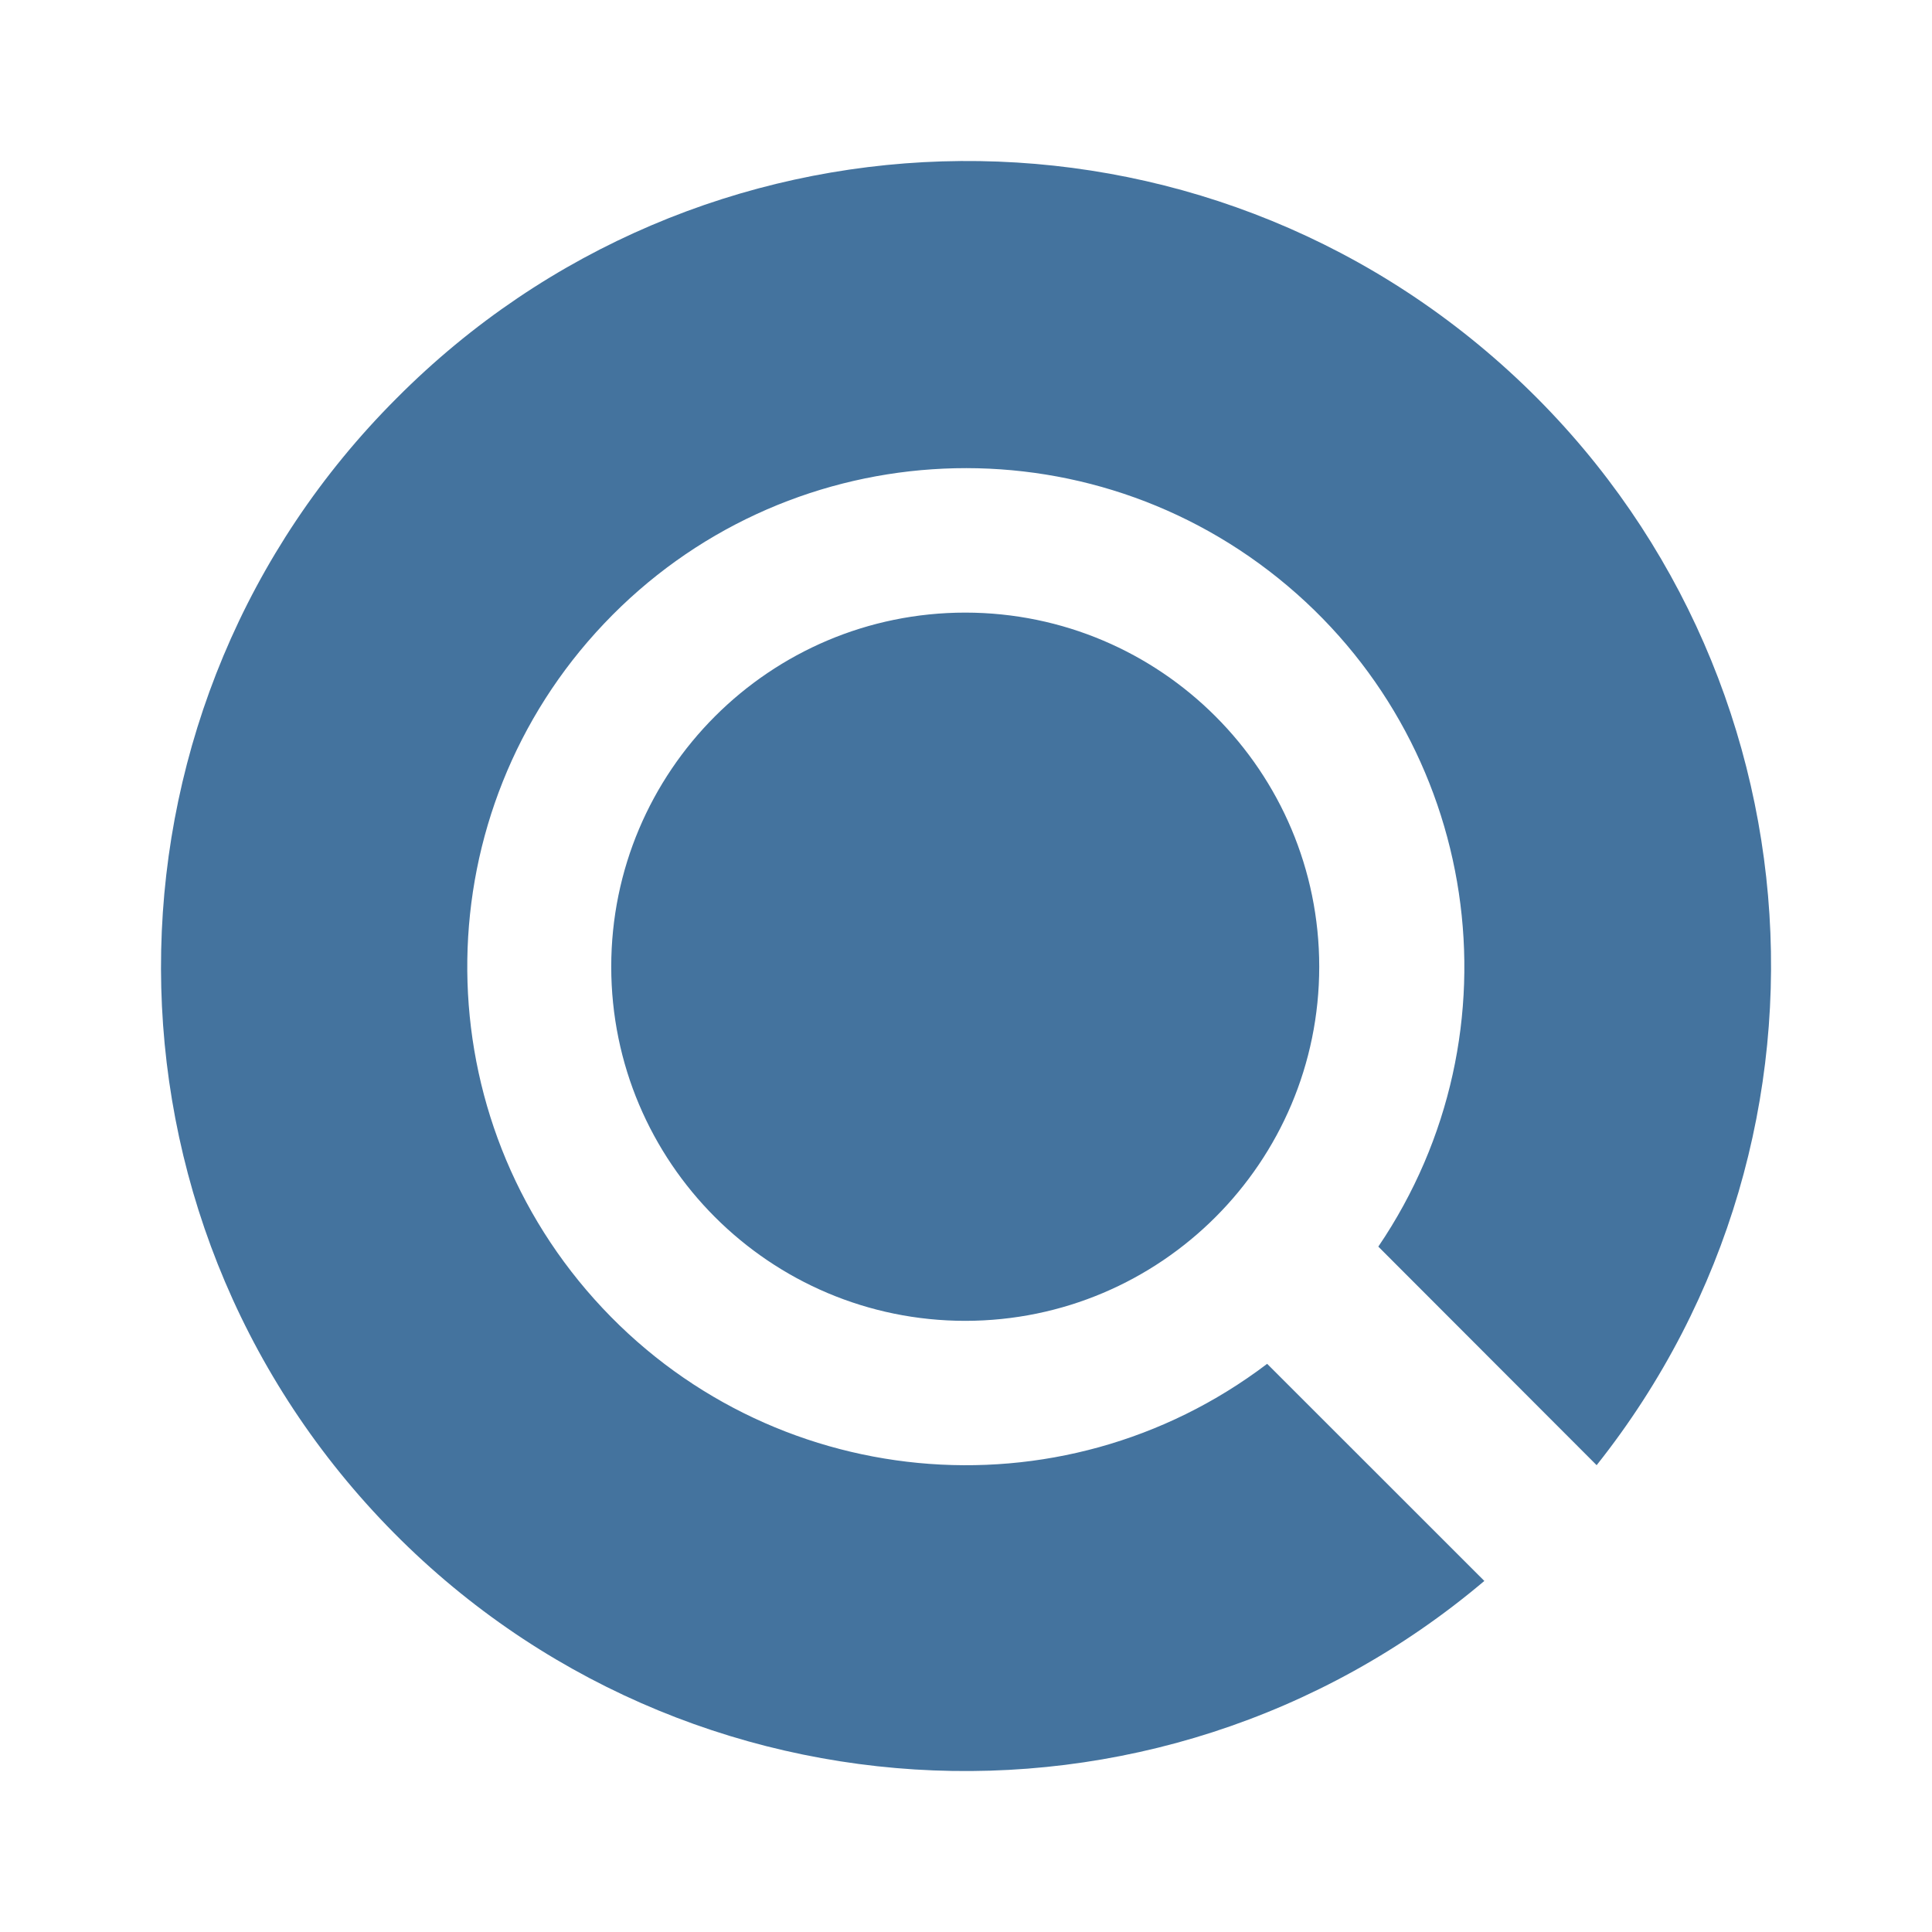
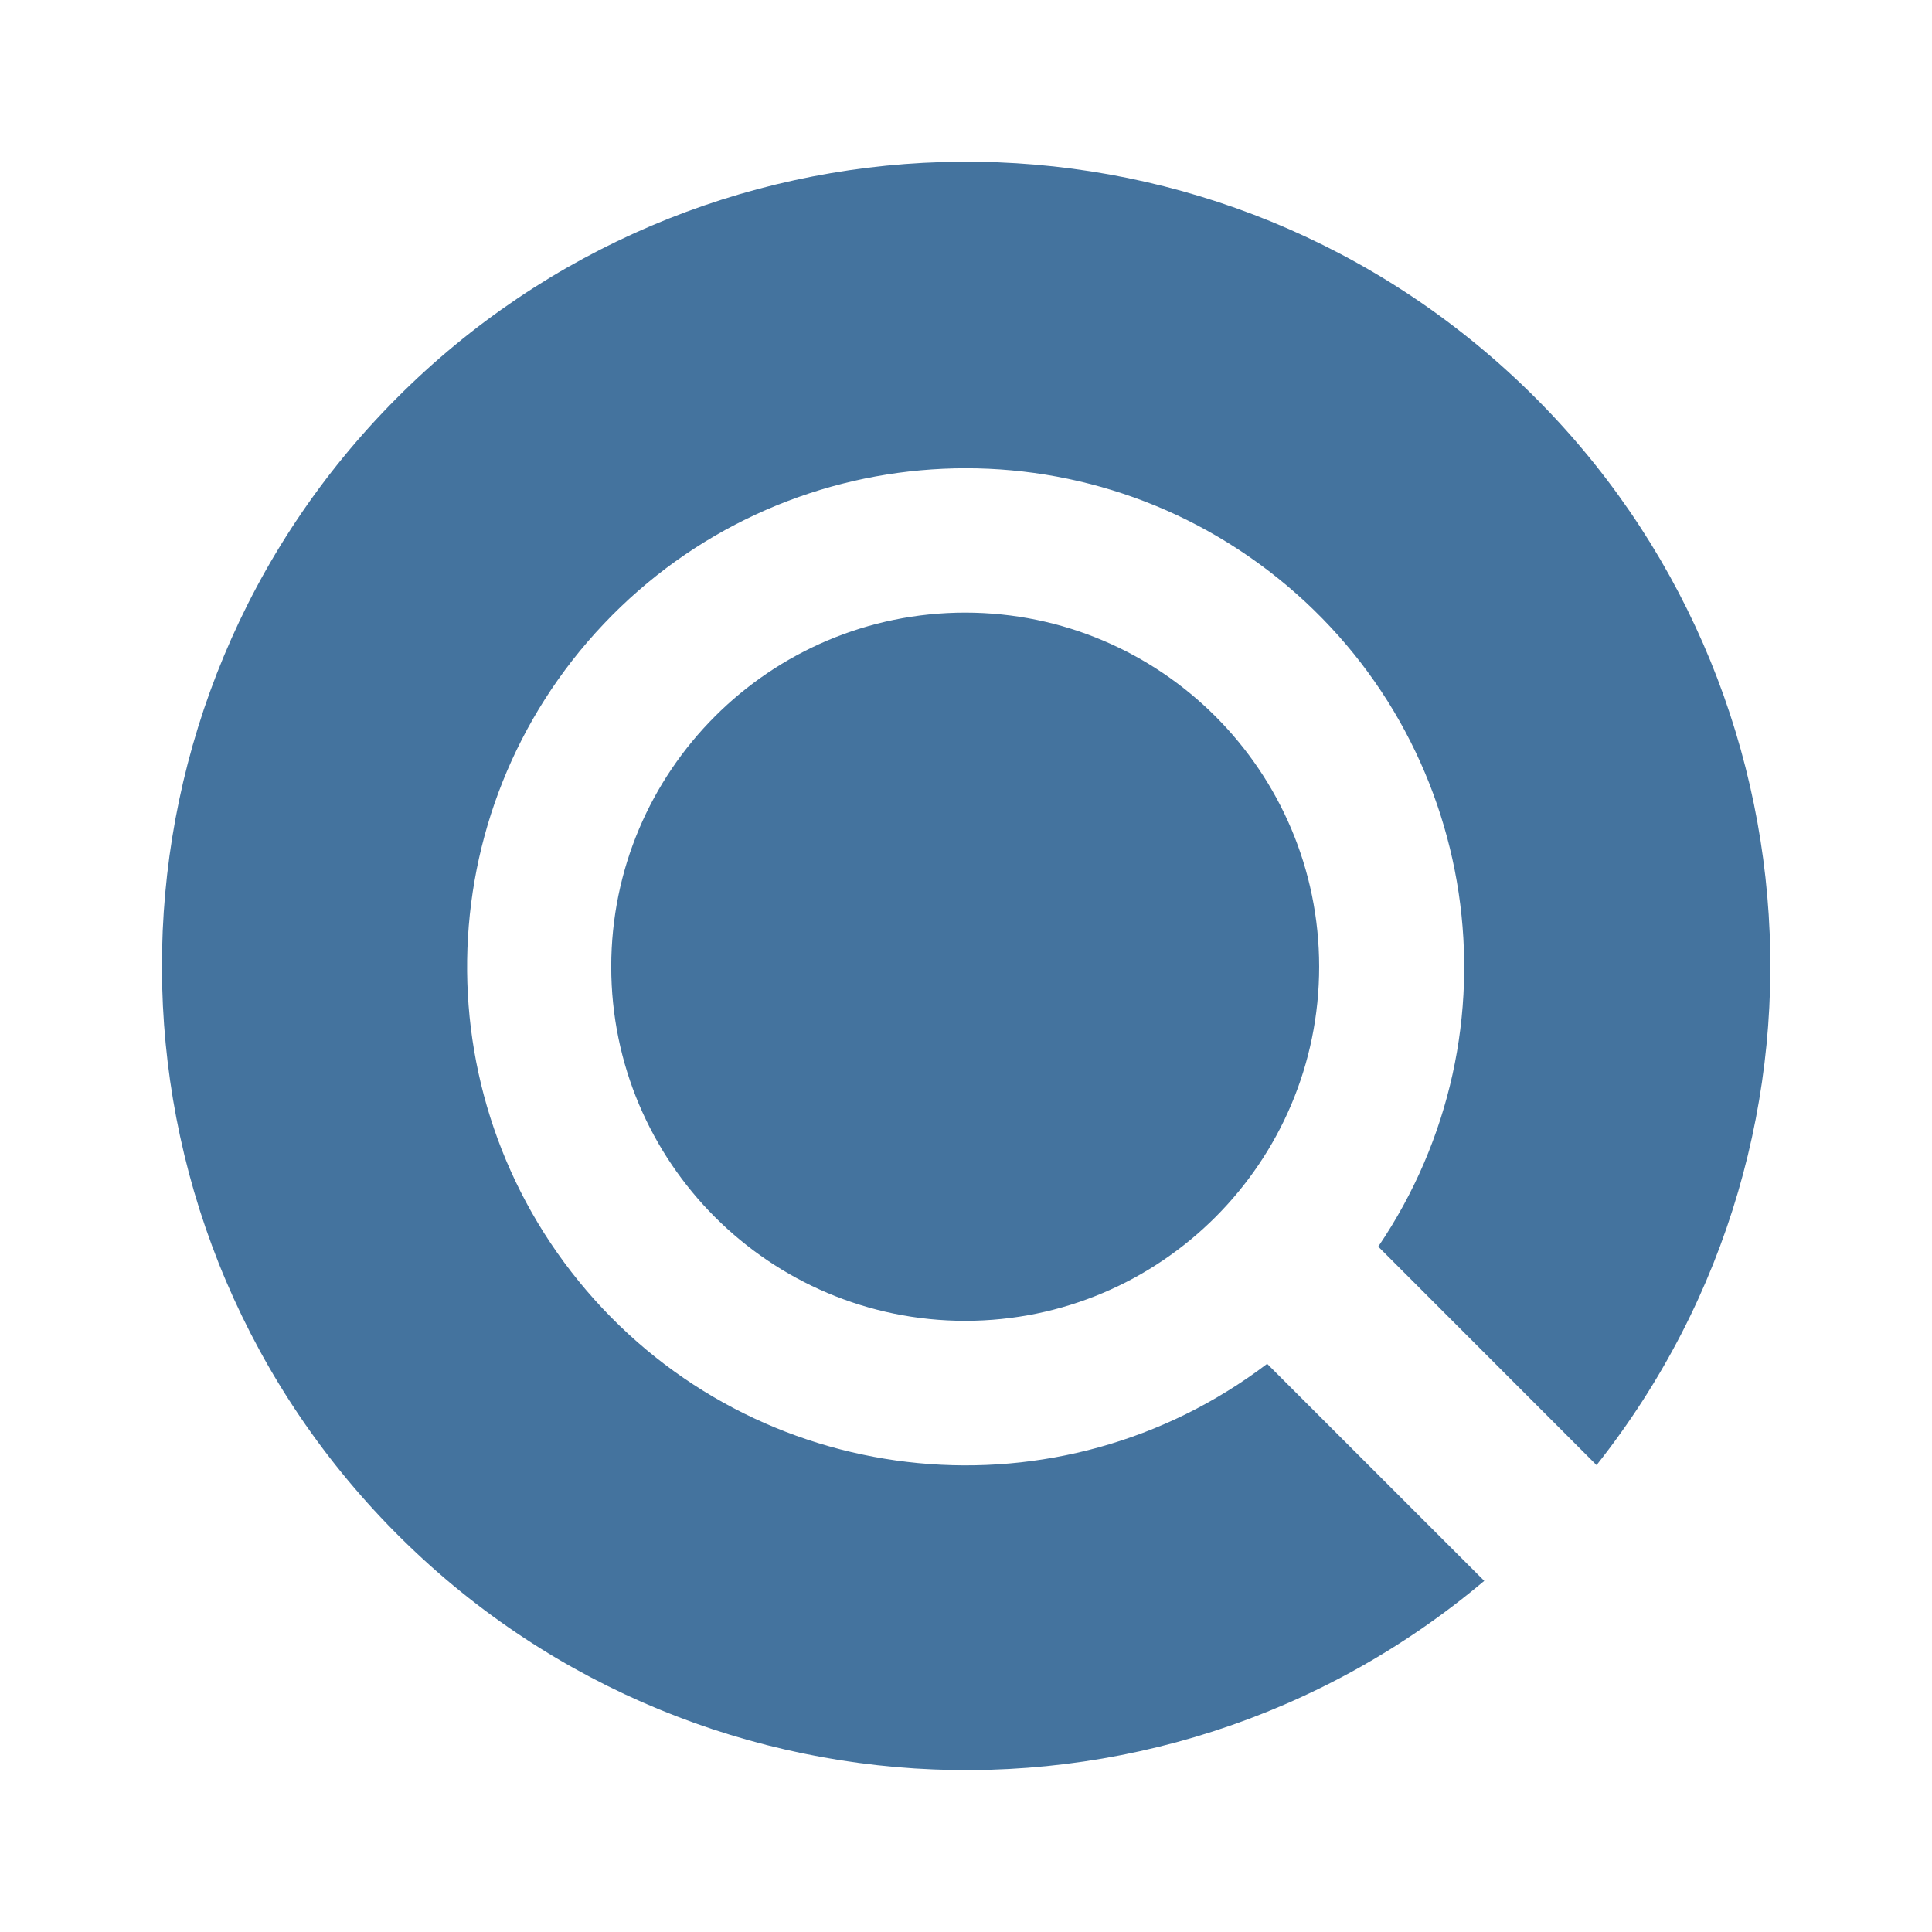
<svg xmlns="http://www.w3.org/2000/svg" viewBox="0 0 24 24">
-   <path fill="#44739e" d="M16.388 12.009a4.4 4.4 0 0 1-4.396 4.399 4.4 4.4 0 0 1-4.399-4.399 4.4 4.4 0 0 1 4.399-4.399 4.4 4.4 0 0 1 4.396 4.399m3.446 6.192A9.989 9.989 0 0 0 4.928 4.946a9.989 9.989 0 0 0 13.511 14.693l-2.698-2.697a6.193 6.193 0 1 1 1.381-1.456Z" />
+   <path fill="#44739e" d="M16.387 12.009a4.4 4.4 0 0 1-4.395 4.399 4.4 4.4 0 0 1-4.399-4.399 4.4 4.4 0 0 1 4.399-4.399 4.4 4.4 0 0 1 4.395 4.399m3.446 6.191A9.989 9.989 0 0 0 4.928 4.946a9.989 9.989 0 0 0 13.51 14.692l-2.697-2.696a6.193 6.193 0 1 1 1.38-1.456Z" />
</svg>
